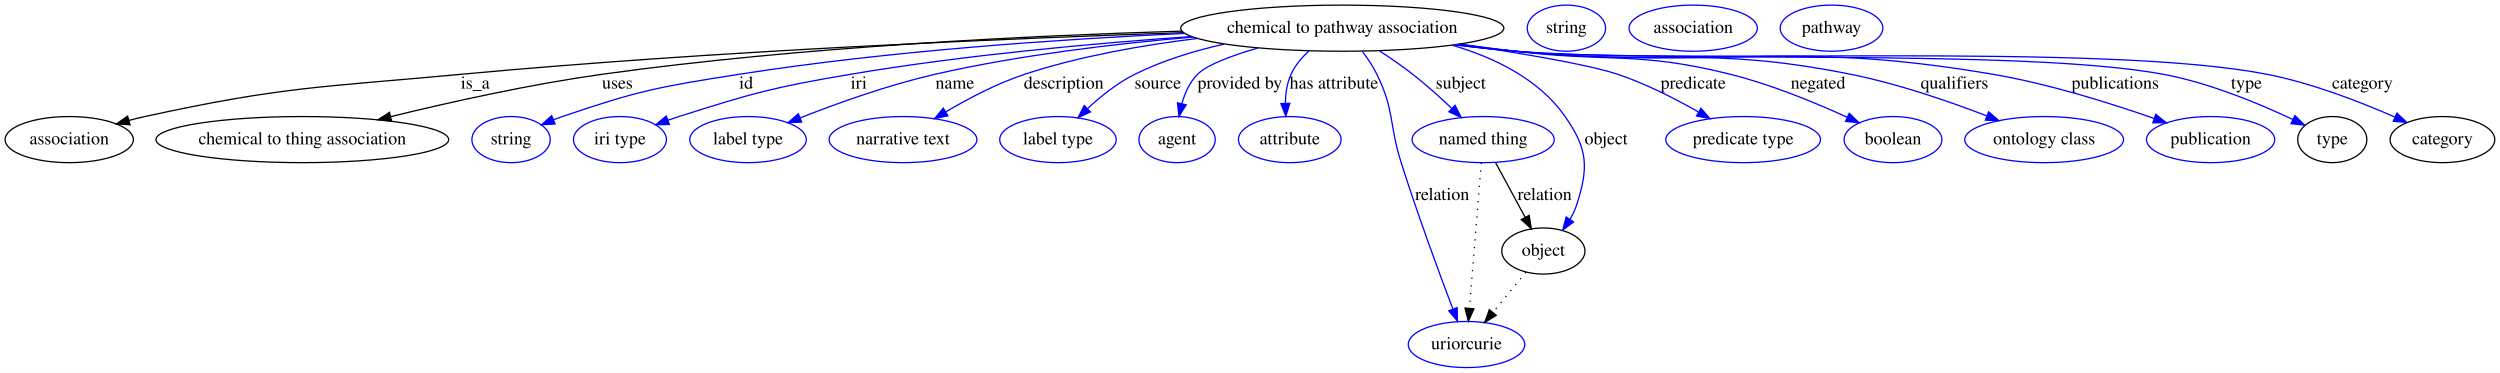
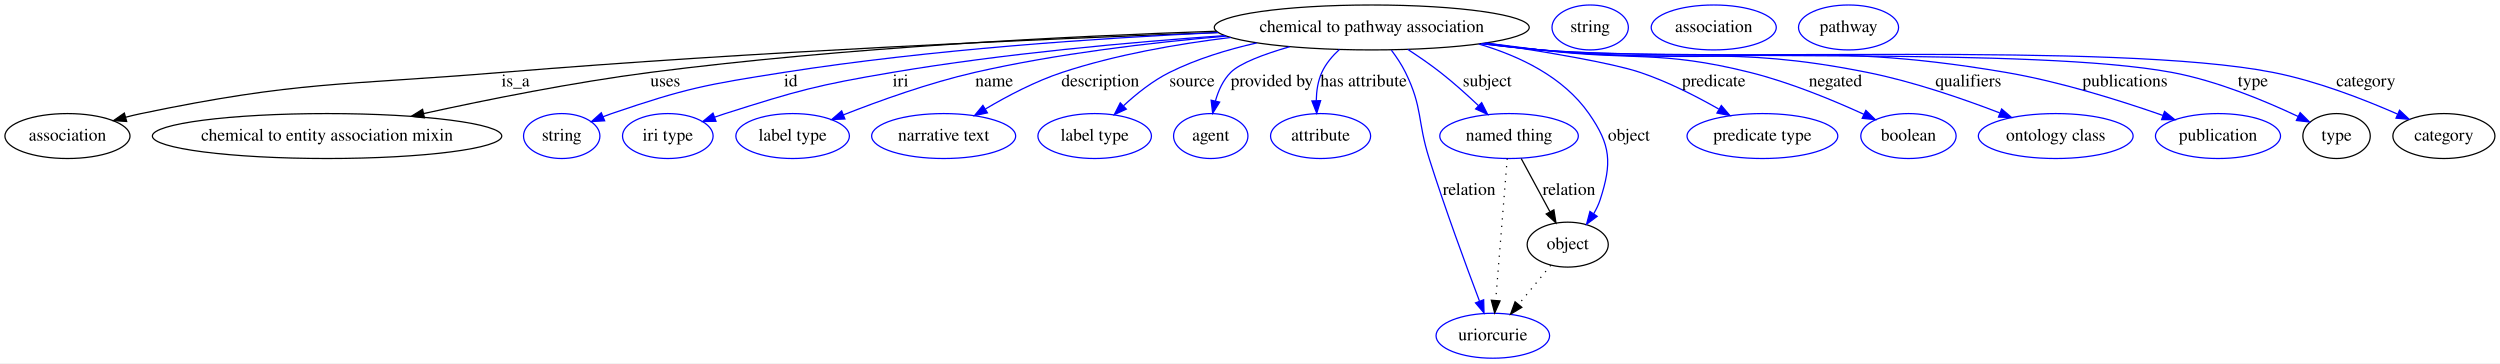
- <svg xmlns="http://www.w3.org/2000/svg" width="1952pt" height="291pt" viewBox="0.00 0.00 1951.99 291.00">
+ <svg xmlns="http://www.w3.org/2000/svg" width="2003pt" height="291pt" viewBox="0.00 0.00 2002.99 291.00">
  <g id="graph0" class="graph" transform="scale(1 1) rotate(0) translate(4 287)">
-     <polygon fill="#ffffff" stroke="transparent" points="-4,4 -4,-287 1947.992,-287 1947.992,4 -4,4" />
+     <polygon fill="#ffffff" stroke="transparent" points="-4,4 -4,-287 1998.992,-287 1998.992,4 -4,4" />
    <g id="node1" class="node">
-       <ellipse fill="none" stroke="#000000" cx="1044.046" cy="-265" rx="126.178" ry="18" />
-       <text text-anchor="middle" x="1044.046" y="-261.3" font-family="Times,serif" font-size="14.00" fill="#000000">chemical to pathway association</text>
+       <ellipse fill="none" stroke="#000000" cx="1095.046" cy="-265" rx="126.178" ry="18" />
+       <text text-anchor="middle" x="1095.046" y="-261.3" font-family="Times,serif" font-size="14.00" fill="#000000">chemical to pathway association</text>
    </g>
    <g id="node2" class="node">
      <ellipse fill="none" stroke="#000000" cx="50.046" cy="-178" rx="50.091" ry="18" />
      <text text-anchor="middle" x="50.046" y="-174.3" font-family="Times,serif" font-size="14.00" fill="#000000">association</text>
    </g>
    <g id="edge1" class="edge">
-       <path fill="none" stroke="#000000" d="M920.165,-261.522C782.254,-256.951 552.852,-247.266 356.046,-229 245.766,-218.765 217.261,-219.571 109.046,-196 104.984,-195.115 100.798,-194.085 96.619,-192.974" />
-       <polygon fill="#000000" stroke="#000000" points="97.513,-189.59 86.94,-190.265 95.626,-196.331 97.513,-189.59" />
-       <text text-anchor="middle" x="367.046" y="-217.8" font-family="Times,serif" font-size="14.00" fill="#000000">is_a</text>
+       <path fill="none" stroke="#000000" d="M972.133,-260.96C832.761,-255.843 598.8,-245.63 398.046,-229 269.208,-218.327 235.62,-222.305 109.046,-196 104.976,-195.154 100.784,-194.151 96.601,-193.058" />
+       <polygon fill="#000000" stroke="#000000" points="97.488,-189.672 86.916,-190.375 95.619,-196.418 97.488,-189.672" />
+       <text text-anchor="middle" x="409.046" y="-217.8" font-family="Times,serif" font-size="14.00" fill="#000000">is_a</text>
    </g>
    <g id="node3" class="node">
-       <ellipse fill="none" stroke="#000000" cx="232.046" cy="-178" rx="114.28" ry="18" />
-       <text text-anchor="middle" x="232.046" y="-174.3" font-family="Times,serif" font-size="14.00" fill="#000000">chemical to thing association</text>
+       <ellipse fill="none" stroke="#000000" cx="258.046" cy="-178" rx="139.976" ry="18" />
+       <text text-anchor="middle" x="258.046" y="-174.3" font-family="Times,serif" font-size="14.00" fill="#000000">chemical to entity association mixin</text>
    </g>
    <g id="edge2" class="edge">
-       <path fill="none" stroke="#000000" d="M918.908,-262.7C801.463,-259.245 621.142,-250.603 466.046,-229 410.031,-221.198 347.481,-207.289 301.153,-195.965" />
-       <polygon fill="#000000" stroke="#000000" points="301.773,-192.513 291.226,-193.518 300.097,-199.31 301.773,-192.513" />
-       <text text-anchor="middle" x="478.046" y="-217.8" font-family="Times,serif" font-size="14.00" fill="#000000">uses</text>
+       <path fill="none" stroke="#000000" d="M970.569,-261.999C853.207,-258.048 672.601,-249.07 517.046,-229 455.579,-221.069 386.777,-207.286 335.542,-196.046" />
+       <polygon fill="#000000" stroke="#000000" points="336.057,-192.575 325.537,-193.834 334.546,-199.41 336.057,-192.575" />
+       <text text-anchor="middle" x="529.046" y="-217.8" font-family="Times,serif" font-size="14.00" fill="#000000">uses</text>
    </g>
    <g id="node4" class="node">
-       <ellipse fill="none" stroke="#0000ff" cx="395.046" cy="-178" rx="30.595" ry="18" />
-       <text text-anchor="middle" x="395.046" y="-174.3" font-family="Times,serif" font-size="14.00" fill="#000000">string</text>
+       <ellipse fill="none" stroke="#0000ff" cx="446.046" cy="-178" rx="30.595" ry="18" />
+       <text text-anchor="middle" x="446.046" y="-174.3" font-family="Times,serif" font-size="14.00" fill="#000000">string</text>
    </g>
    <g id="edge3" class="edge">
-       <path fill="none" stroke="#0000ff" d="M920.951,-260.929C825.559,-256.489 690.322,-247.385 573.046,-229 510.744,-219.233 494.73,-216.363 435.046,-196 432.796,-195.232 430.499,-194.384 428.202,-193.487" />
-       <polygon fill="#0000ff" stroke="#0000ff" points="429.441,-190.211 418.864,-189.598 426.75,-196.674 429.441,-190.211" />
-       <text text-anchor="middle" x="578.546" y="-217.8" font-family="Times,serif" font-size="14.00" fill="#000000">id</text>
+       <path fill="none" stroke="#0000ff" d="M971.951,-260.929C876.559,-256.489 741.322,-247.385 624.046,-229 561.744,-219.233 545.73,-216.363 486.046,-196 483.796,-195.232 481.499,-194.384 479.202,-193.487" />
+       <polygon fill="#0000ff" stroke="#0000ff" points="480.441,-190.211 469.864,-189.598 477.75,-196.674 480.441,-190.211" />
+       <text text-anchor="middle" x="629.546" y="-217.8" font-family="Times,serif" font-size="14.00" fill="#000000">id</text>
    </g>
    <g id="node5" class="node">
-       <ellipse fill="none" stroke="#0000ff" cx="480.046" cy="-178" rx="36.294" ry="18" />
-       <text text-anchor="middle" x="480.046" y="-174.3" font-family="Times,serif" font-size="14.00" fill="#000000">iri type</text>
+       <ellipse fill="none" stroke="#0000ff" cx="531.046" cy="-178" rx="36.294" ry="18" />
+       <text text-anchor="middle" x="531.046" y="-174.3" font-family="Times,serif" font-size="14.00" fill="#000000">iri type</text>
    </g>
    <g id="edge4" class="edge">
-       <path fill="none" stroke="#0000ff" d="M926.24,-258.485C849.956,-253.153 748.68,-243.984 660.046,-229 599.569,-218.776 584.509,-214.549 526.046,-196 523.287,-195.125 520.456,-194.167 517.62,-193.165" />
-       <polygon fill="#0000ff" stroke="#0000ff" points="518.648,-189.814 508.055,-189.636 516.225,-196.381 518.648,-189.814" />
-       <text text-anchor="middle" x="666.546" y="-217.8" font-family="Times,serif" font-size="14.00" fill="#000000">iri</text>
+       <path fill="none" stroke="#0000ff" d="M977.24,-258.485C900.956,-253.153 799.68,-243.984 711.046,-229 650.569,-218.776 635.509,-214.549 577.046,-196 574.287,-195.125 571.456,-194.167 568.62,-193.165" />
+       <polygon fill="#0000ff" stroke="#0000ff" points="569.648,-189.814 559.055,-189.636 567.225,-196.381 569.648,-189.814" />
+       <text text-anchor="middle" x="717.546" y="-217.8" font-family="Times,serif" font-size="14.00" fill="#000000">iri</text>
    </g>
    <g id="node6" class="node">
-       <ellipse fill="none" stroke="#0000ff" cx="580.046" cy="-178" rx="45.492" ry="18" />
-       <text text-anchor="middle" x="580.046" y="-174.3" font-family="Times,serif" font-size="14.00" fill="#000000">label type</text>
+       <ellipse fill="none" stroke="#0000ff" cx="631.046" cy="-178" rx="45.492" ry="18" />
+       <text text-anchor="middle" x="631.046" y="-174.3" font-family="Times,serif" font-size="14.00" fill="#000000">label type</text>
    </g>
    <g id="edge5" class="edge">
-       <path fill="none" stroke="#0000ff" d="M927.446,-258.069C866.833,-252.893 791.86,-244.021 726.046,-229 689.593,-220.68 649.597,-206.321 620.698,-194.954" />
-       <polygon fill="#0000ff" stroke="#0000ff" points="621.93,-191.677 611.344,-191.227 619.339,-198.18 621.93,-191.677" />
-       <text text-anchor="middle" x="741.546" y="-217.8" font-family="Times,serif" font-size="14.00" fill="#000000">name</text>
+       <path fill="none" stroke="#0000ff" d="M978.446,-258.069C917.833,-252.893 842.86,-244.021 777.046,-229 740.593,-220.68 700.597,-206.321 671.698,-194.954" />
+       <polygon fill="#0000ff" stroke="#0000ff" points="672.93,-191.677 662.344,-191.227 670.339,-198.18 672.93,-191.677" />
+       <text text-anchor="middle" x="792.546" y="-217.8" font-family="Times,serif" font-size="14.00" fill="#000000">name</text>
    </g>
    <g id="node7" class="node">
-       <ellipse fill="none" stroke="#0000ff" cx="701.046" cy="-178" rx="57.69" ry="18" />
-       <text text-anchor="middle" x="701.046" y="-174.3" font-family="Times,serif" font-size="14.00" fill="#000000">narrative text</text>
+       <ellipse fill="none" stroke="#0000ff" cx="752.046" cy="-178" rx="57.69" ry="18" />
+       <text text-anchor="middle" x="752.046" y="-174.3" font-family="Times,serif" font-size="14.00" fill="#000000">narrative text</text>
    </g>
    <g id="edge6" class="edge">
-       <path fill="none" stroke="#0000ff" d="M931.028,-256.978C888.005,-251.763 839.018,-243.165 796.046,-229 774.548,-221.913 752.163,-210.143 734.525,-199.694" />
-       <polygon fill="#0000ff" stroke="#0000ff" points="736.131,-196.574 725.765,-194.382 732.501,-202.56 736.131,-196.574" />
-       <text text-anchor="middle" x="826.546" y="-217.8" font-family="Times,serif" font-size="14.00" fill="#000000">description</text>
+       <path fill="none" stroke="#0000ff" d="M982.028,-256.978C939.005,-251.763 890.018,-243.165 847.046,-229 825.548,-221.913 803.163,-210.143 785.525,-199.694" />
+       <polygon fill="#0000ff" stroke="#0000ff" points="787.131,-196.574 776.765,-194.382 783.501,-202.56 787.131,-196.574" />
+       <text text-anchor="middle" x="877.546" y="-217.8" font-family="Times,serif" font-size="14.00" fill="#000000">description</text>
    </g>
    <g id="node8" class="node">
-       <ellipse fill="none" stroke="#0000ff" cx="822.046" cy="-178" rx="45.492" ry="18" />
-       <text text-anchor="middle" x="822.046" y="-174.3" font-family="Times,serif" font-size="14.00" fill="#000000">label type</text>
+       <ellipse fill="none" stroke="#0000ff" cx="873.046" cy="-178" rx="45.492" ry="18" />
+       <text text-anchor="middle" x="873.046" y="-174.3" font-family="Times,serif" font-size="14.00" fill="#000000">label type</text>
    </g>
    <g id="edge7" class="edge">
-       <path fill="none" stroke="#0000ff" d="M951.847,-252.586C928.308,-247.269 903.585,-239.714 882.046,-229 868.585,-222.304 855.617,-211.95 845.202,-202.316" />
-       <polygon fill="#0000ff" stroke="#0000ff" points="847.402,-199.576 837.77,-195.162 842.548,-204.619 847.402,-199.576" />
-       <text text-anchor="middle" x="900.046" y="-217.8" font-family="Times,serif" font-size="14.00" fill="#000000">source</text>
+       <path fill="none" stroke="#0000ff" d="M1002.847,-252.586C979.308,-247.269 954.585,-239.714 933.046,-229 919.585,-222.304 906.617,-211.95 896.202,-202.316" />
+       <polygon fill="#0000ff" stroke="#0000ff" points="898.402,-199.576 888.77,-195.162 893.548,-204.619 898.402,-199.576" />
+       <text text-anchor="middle" x="951.046" y="-217.8" font-family="Times,serif" font-size="14.00" fill="#000000">source</text>
    </g>
    <g id="node9" class="node">
-       <ellipse fill="none" stroke="#0000ff" cx="915.046" cy="-178" rx="29.795" ry="18" />
-       <text text-anchor="middle" x="915.046" y="-174.3" font-family="Times,serif" font-size="14.00" fill="#000000">agent</text>
+       <ellipse fill="none" stroke="#0000ff" cx="966.046" cy="-178" rx="29.795" ry="18" />
+       <text text-anchor="middle" x="966.046" y="-174.3" font-family="Times,serif" font-size="14.00" fill="#000000">agent</text>
    </g>
    <g id="edge8" class="edge">
-       <path fill="none" stroke="#0000ff" d="M978.306,-249.581C957.708,-243.597 938.418,-236.405 931.046,-229 924.901,-222.829 921.112,-214.328 918.776,-206.036" />
-       <polygon fill="#0000ff" stroke="#0000ff" points="922.175,-205.197 916.588,-196.195 915.342,-206.716 922.175,-205.197" />
-       <text text-anchor="middle" x="964.046" y="-217.8" font-family="Times,serif" font-size="14.00" fill="#000000">provided by</text>
+       <path fill="none" stroke="#0000ff" d="M1029.306,-249.581C1008.708,-243.597 989.418,-236.405 982.046,-229 975.901,-222.829 972.112,-214.328 969.776,-206.036" />
+       <polygon fill="#0000ff" stroke="#0000ff" points="973.175,-205.197 967.588,-196.195 966.342,-206.716 973.175,-205.197" />
+       <text text-anchor="middle" x="1015.046" y="-217.8" font-family="Times,serif" font-size="14.00" fill="#000000">provided by</text>
    </g>
    <g id="node10" class="node">
-       <ellipse fill="none" stroke="#0000ff" cx="1003.046" cy="-178" rx="40.094" ry="18" />
-       <text text-anchor="middle" x="1003.046" y="-174.3" font-family="Times,serif" font-size="14.00" fill="#000000">attribute</text>
+       <ellipse fill="none" stroke="#0000ff" cx="1054.046" cy="-178" rx="40.094" ry="18" />
+       <text text-anchor="middle" x="1054.046" y="-174.3" font-family="Times,serif" font-size="14.00" fill="#000000">attribute</text>
    </g>
    <g id="edge9" class="edge">
-       <path fill="none" stroke="#0000ff" d="M1018.143,-247.371C1012.48,-242.165 1007.231,-235.968 1004.046,-229 1000.856,-222.023 999.711,-213.928 999.591,-206.271" />
-       <polygon fill="#0000ff" stroke="#0000ff" points="1003.09,-206.371 999.968,-196.247 996.095,-206.108 1003.09,-206.371" />
-       <text text-anchor="middle" x="1037.546" y="-217.8" font-family="Times,serif" font-size="14.00" fill="#000000">has attribute</text>
+       <path fill="none" stroke="#0000ff" d="M1069.143,-247.371C1063.48,-242.165 1058.231,-235.968 1055.046,-229 1051.856,-222.023 1050.71,-213.928 1050.591,-206.271" />
+       <polygon fill="#0000ff" stroke="#0000ff" points="1054.09,-206.371 1050.968,-196.247 1047.094,-206.108 1054.09,-206.371" />
+       <text text-anchor="middle" x="1088.546" y="-217.8" font-family="Times,serif" font-size="14.00" fill="#000000">has attribute</text>
    </g>
    <g id="node11" class="node">
-       <ellipse fill="none" stroke="#0000ff" cx="1154.046" cy="-178" rx="55.491" ry="18" />
-       <text text-anchor="middle" x="1154.046" y="-174.3" font-family="Times,serif" font-size="14.00" fill="#000000">named thing</text>
+       <ellipse fill="none" stroke="#0000ff" cx="1205.046" cy="-178" rx="55.491" ry="18" />
+       <text text-anchor="middle" x="1205.046" y="-174.3" font-family="Times,serif" font-size="14.00" fill="#000000">named thing</text>
    </g>
    <g id="edge10" class="edge">
-       <path fill="none" stroke="#0000ff" d="M1072.942,-247.385C1081.55,-241.795 1090.864,-235.397 1099.046,-229 1109.464,-220.853 1120.273,-211.144 1129.522,-202.393" />
-       <polygon fill="#0000ff" stroke="#0000ff" points="1132.094,-204.776 1136.882,-195.324 1127.245,-199.727 1132.094,-204.776" />
-       <text text-anchor="middle" x="1136.546" y="-217.8" font-family="Times,serif" font-size="14.00" fill="#000000">subject</text>
+       <path fill="none" stroke="#0000ff" d="M1123.942,-247.385C1132.55,-241.795 1141.864,-235.397 1150.046,-229 1160.464,-220.853 1171.273,-211.144 1180.522,-202.393" />
+       <polygon fill="#0000ff" stroke="#0000ff" points="1183.094,-204.776 1187.882,-195.324 1178.245,-199.727 1183.094,-204.776" />
+       <text text-anchor="middle" x="1187.546" y="-217.8" font-family="Times,serif" font-size="14.00" fill="#000000">subject</text>
    </g>
    <g id="node12" class="node">
-       <ellipse fill="none" stroke="#0000ff" cx="1357.046" cy="-178" rx="60.389" ry="18" />
-       <text text-anchor="middle" x="1357.046" y="-174.3" font-family="Times,serif" font-size="14.00" fill="#000000">predicate type</text>
+       <ellipse fill="none" stroke="#0000ff" cx="1408.046" cy="-178" rx="60.389" ry="18" />
+       <text text-anchor="middle" x="1408.046" y="-174.3" font-family="Times,serif" font-size="14.00" fill="#000000">predicate type</text>
    </g>
    <g id="edge11" class="edge">
-       <path fill="none" stroke="#0000ff" d="M1135.444,-252.598C1183.164,-245.545 1236.255,-236.625 1259.046,-229 1280.885,-221.693 1303.796,-210.021 1321.97,-199.686" />
-       <polygon fill="#0000ff" stroke="#0000ff" points="1324.122,-202.484 1331.011,-194.434 1320.606,-196.431 1324.122,-202.484" />
-       <text text-anchor="middle" x="1318.046" y="-217.8" font-family="Times,serif" font-size="14.00" fill="#000000">predicate</text>
+       <path fill="none" stroke="#0000ff" d="M1186.444,-252.598C1234.164,-245.545 1287.255,-236.625 1310.046,-229 1331.885,-221.693 1354.796,-210.021 1372.97,-199.686" />
+       <polygon fill="#0000ff" stroke="#0000ff" points="1375.122,-202.484 1382.011,-194.434 1371.606,-196.431 1375.122,-202.484" />
+       <text text-anchor="middle" x="1369.046" y="-217.8" font-family="Times,serif" font-size="14.00" fill="#000000">predicate</text>
    </g>
    <g id="node13" class="node">
-       <ellipse fill="none" stroke="#0000ff" cx="1141.046" cy="-18" rx="45.492" ry="18" />
-       <text text-anchor="middle" x="1141.046" y="-14.3" font-family="Times,serif" font-size="14.00" fill="#000000">uriorcurie</text>
+       <ellipse fill="none" stroke="#0000ff" cx="1192.046" cy="-18" rx="45.492" ry="18" />
+       <text text-anchor="middle" x="1192.046" y="-14.3" font-family="Times,serif" font-size="14.00" fill="#000000">uriorcurie</text>
    </g>
    <g id="edge12" class="edge">
-       <path fill="none" stroke="#0000ff" d="M1059.755,-246.812C1063.881,-241.355 1068.017,-235.172 1071.046,-229 1085.055,-200.444 1080.441,-190.323 1090.046,-160 1102.726,-119.967 1119.525,-74.387 1130.311,-45.907" />
-       <polygon fill="#0000ff" stroke="#0000ff" points="1133.708,-46.821 1133.994,-36.23 1127.166,-44.331 1133.708,-46.821" />
-       <text text-anchor="middle" x="1122.046" y="-130.8" font-family="Times,serif" font-size="14.00" fill="#000000">relation</text>
+       <path fill="none" stroke="#0000ff" d="M1110.755,-246.812C1114.881,-241.355 1119.017,-235.172 1122.046,-229 1136.055,-200.444 1131.441,-190.323 1141.046,-160 1153.726,-119.967 1170.525,-74.387 1181.311,-45.907" />
+       <polygon fill="#0000ff" stroke="#0000ff" points="1184.708,-46.821 1184.994,-36.23 1178.166,-44.331 1184.708,-46.821" />
+       <text text-anchor="middle" x="1173.046" y="-130.8" font-family="Times,serif" font-size="14.00" fill="#000000">relation</text>
    </g>
    <g id="node14" class="node">
-       <ellipse fill="none" stroke="#0000ff" cx="1474.046" cy="-178" rx="38.194" ry="18" />
-       <text text-anchor="middle" x="1474.046" y="-174.3" font-family="Times,serif" font-size="14.00" fill="#000000">boolean</text>
+       <ellipse fill="none" stroke="#0000ff" cx="1525.046" cy="-178" rx="38.194" ry="18" />
+       <text text-anchor="middle" x="1525.046" y="-174.3" font-family="Times,serif" font-size="14.00" fill="#000000">boolean</text>
    </g>
    <g id="edge13" class="edge">
-       <path fill="none" stroke="#0000ff" d="M1135.14,-252.528C1149.813,-250.613 1164.843,-248.707 1179.046,-247 1253.603,-238.037 1274.181,-247.163 1347.046,-229 1378.936,-221.05 1413.444,-206.801 1438.428,-195.381" />
-       <polygon fill="#0000ff" stroke="#0000ff" points="1439.918,-198.549 1447.513,-191.162 1436.969,-192.2 1439.918,-198.549" />
-       <text text-anchor="middle" x="1415.546" y="-217.8" font-family="Times,serif" font-size="14.00" fill="#000000">negated</text>
+       <path fill="none" stroke="#0000ff" d="M1186.14,-252.528C1200.813,-250.613 1215.843,-248.707 1230.046,-247 1304.603,-238.037 1325.181,-247.163 1398.046,-229 1429.936,-221.05 1464.444,-206.801 1489.428,-195.381" />
+       <polygon fill="#0000ff" stroke="#0000ff" points="1490.918,-198.549 1498.513,-191.162 1487.969,-192.2 1490.918,-198.549" />
+       <text text-anchor="middle" x="1466.546" y="-217.8" font-family="Times,serif" font-size="14.00" fill="#000000">negated</text>
    </g>
    <g id="node15" class="node">
-       <ellipse fill="none" stroke="#0000ff" cx="1592.046" cy="-178" rx="61.99" ry="18" />
-       <text text-anchor="middle" x="1592.046" y="-174.3" font-family="Times,serif" font-size="14.00" fill="#000000">ontology class</text>
+       <ellipse fill="none" stroke="#0000ff" cx="1643.046" cy="-178" rx="61.99" ry="18" />
+       <text text-anchor="middle" x="1643.046" y="-174.3" font-family="Times,serif" font-size="14.00" fill="#000000">ontology class</text>
    </g>
    <g id="edge14" class="edge">
-       <path fill="none" stroke="#0000ff" d="M1133.633,-252.238C1148.772,-250.316 1164.342,-248.484 1179.046,-247 1295.175,-235.281 1326.588,-251.863 1441.046,-229 1477.613,-221.696 1517.526,-207.948 1547.129,-196.566" />
-       <polygon fill="#0000ff" stroke="#0000ff" points="1548.71,-199.706 1556.753,-192.809 1546.165,-193.185 1548.71,-199.706" />
-       <text text-anchor="middle" x="1522.046" y="-217.8" font-family="Times,serif" font-size="14.00" fill="#000000">qualifiers</text>
+       <path fill="none" stroke="#0000ff" d="M1184.633,-252.238C1199.772,-250.316 1215.342,-248.484 1230.046,-247 1346.175,-235.281 1377.588,-251.863 1492.046,-229 1528.613,-221.696 1568.526,-207.948 1598.129,-196.566" />
+       <polygon fill="#0000ff" stroke="#0000ff" points="1599.71,-199.706 1607.753,-192.809 1597.165,-193.185 1599.71,-199.706" />
+       <text text-anchor="middle" x="1573.046" y="-217.8" font-family="Times,serif" font-size="14.00" fill="#000000">qualifiers</text>
    </g>
    <g id="node16" class="node">
-       <ellipse fill="none" stroke="#0000ff" cx="1722.046" cy="-178" rx="50.091" ry="18" />
-       <text text-anchor="middle" x="1722.046" y="-174.3" font-family="Times,serif" font-size="14.00" fill="#000000">publication</text>
+       <ellipse fill="none" stroke="#0000ff" cx="1773.046" cy="-178" rx="50.091" ry="18" />
+       <text text-anchor="middle" x="1773.046" y="-174.3" font-family="Times,serif" font-size="14.00" fill="#000000">publication</text>
    </g>
    <g id="edge15" class="edge">
-       <path fill="none" stroke="#0000ff" d="M1132.52,-252.118C1148.002,-250.174 1163.975,-248.366 1179.046,-247 1344.339,-232.019 1388.428,-256.85 1552.046,-229 1595.728,-221.565 1643.978,-206.39 1677.88,-194.517" />
-       <polygon fill="#0000ff" stroke="#0000ff" points="1679.229,-197.752 1687.482,-191.108 1676.887,-191.155 1679.229,-197.752" />
-       <text text-anchor="middle" x="1647.546" y="-217.8" font-family="Times,serif" font-size="14.00" fill="#000000">publications</text>
+       <path fill="none" stroke="#0000ff" d="M1183.52,-252.118C1199.002,-250.174 1214.975,-248.366 1230.046,-247 1395.339,-232.019 1439.428,-256.85 1603.046,-229 1646.728,-221.565 1694.978,-206.39 1728.88,-194.517" />
+       <polygon fill="#0000ff" stroke="#0000ff" points="1730.229,-197.752 1738.482,-191.108 1727.887,-191.155 1730.229,-197.752" />
+       <text text-anchor="middle" x="1698.546" y="-217.8" font-family="Times,serif" font-size="14.00" fill="#000000">publications</text>
    </g>
    <g id="node17" class="node">
-       <ellipse fill="none" stroke="#000000" cx="1817.046" cy="-178" rx="27" ry="18" />
-       <text text-anchor="middle" x="1817.046" y="-174.3" font-family="Times,serif" font-size="14.00" fill="#000000">type</text>
+       <ellipse fill="none" stroke="#000000" cx="1868.046" cy="-178" rx="27" ry="18" />
+       <text text-anchor="middle" x="1868.046" y="-174.3" font-family="Times,serif" font-size="14.00" fill="#000000">type</text>
    </g>
    <g id="edge16" class="edge">
-       <path fill="none" stroke="#0000ff" d="M1131.78,-252.047C1147.49,-250.086 1163.731,-248.29 1179.046,-247 1291.164,-237.554 1574.416,-249.512 1685.046,-229 1721.189,-222.299 1760.175,-206.009 1786.334,-193.628" />
-       <polygon fill="#0000ff" stroke="#0000ff" points="1787.879,-196.769 1795.362,-189.269 1784.835,-190.465 1787.879,-196.769" />
-       <text text-anchor="middle" x="1750.046" y="-217.8" font-family="Times,serif" font-size="14.00" fill="#000000">type</text>
+       <path fill="none" stroke="#0000ff" d="M1182.78,-252.047C1198.49,-250.086 1214.731,-248.29 1230.046,-247 1342.164,-237.554 1625.416,-249.512 1736.046,-229 1772.189,-222.299 1811.175,-206.009 1837.334,-193.628" />
+       <polygon fill="#0000ff" stroke="#0000ff" points="1838.879,-196.769 1846.362,-189.269 1835.835,-190.465 1838.879,-196.769" />
+       <text text-anchor="middle" x="1801.046" y="-217.8" font-family="Times,serif" font-size="14.00" fill="#000000">type</text>
    </g>
    <g id="node19" class="node">
-       <ellipse fill="none" stroke="#000000" cx="1903.046" cy="-178" rx="40.893" ry="18" />
-       <text text-anchor="middle" x="1903.046" y="-174.3" font-family="Times,serif" font-size="14.00" fill="#000000">category</text>
+       <ellipse fill="none" stroke="#000000" cx="1954.046" cy="-178" rx="40.893" ry="18" />
+       <text text-anchor="middle" x="1954.046" y="-174.3" font-family="Times,serif" font-size="14.00" fill="#000000">category</text>
    </g>
    <g id="edge17" class="edge">
-       <path fill="none" stroke="#0000ff" d="M1131.775,-251.984C1147.485,-250.03 1163.727,-248.253 1179.046,-247 1309.117,-236.362 1637.976,-254.097 1766.046,-229 1800.982,-222.154 1838.765,-207.498 1865.786,-195.646" />
-       <polygon fill="#0000ff" stroke="#0000ff" points="1867.527,-198.702 1875.229,-191.427 1864.671,-192.311 1867.527,-198.702" />
-       <text text-anchor="middle" x="1840.546" y="-217.8" font-family="Times,serif" font-size="14.00" fill="#000000">category</text>
+       <path fill="none" stroke="#0000ff" d="M1182.775,-251.984C1198.485,-250.03 1214.727,-248.253 1230.046,-247 1360.117,-236.362 1688.976,-254.097 1817.046,-229 1851.982,-222.154 1889.765,-207.498 1916.786,-195.646" />
+       <polygon fill="#0000ff" stroke="#0000ff" points="1918.527,-198.702 1926.229,-191.427 1915.671,-192.311 1918.527,-198.702" />
+       <text text-anchor="middle" x="1891.546" y="-217.8" font-family="Times,serif" font-size="14.00" fill="#000000">category</text>
    </g>
    <g id="node21" class="node">
-       <ellipse fill="none" stroke="#000000" cx="1201.046" cy="-91" rx="32.494" ry="18" />
-       <text text-anchor="middle" x="1201.046" y="-87.3" font-family="Times,serif" font-size="14.00" fill="#000000">object</text>
+       <ellipse fill="none" stroke="#000000" cx="1252.046" cy="-91" rx="32.494" ry="18" />
+       <text text-anchor="middle" x="1252.046" y="-87.3" font-family="Times,serif" font-size="14.00" fill="#000000">object</text>
    </g>
    <g id="edge18" class="edge">
-       <path fill="none" stroke="#0000ff" d="M1129.767,-251.741C1162.902,-242.022 1197.68,-225.18 1218.046,-196 1235.745,-170.639 1236.561,-156.426 1227.046,-127 1225.8,-123.149 1223.972,-119.363 1221.853,-115.778" />
-       <polygon fill="#0000ff" stroke="#0000ff" points="1224.656,-113.675 1216.15,-107.357 1218.859,-117.6 1224.656,-113.675" />
-       <text text-anchor="middle" x="1250.046" y="-174.3" font-family="Times,serif" font-size="14.00" fill="#000000">object</text>
+       <path fill="none" stroke="#0000ff" d="M1180.767,-251.741C1213.902,-242.022 1248.68,-225.18 1269.046,-196 1286.745,-170.639 1287.561,-156.426 1278.046,-127 1276.8,-123.149 1274.972,-119.363 1272.853,-115.778" />
+       <polygon fill="#0000ff" stroke="#0000ff" points="1275.656,-113.675 1267.15,-107.357 1269.859,-117.6 1275.656,-113.675" />
+       <text text-anchor="middle" x="1301.046" y="-174.3" font-family="Times,serif" font-size="14.00" fill="#000000">object</text>
    </g>
    <g id="edge20" class="edge">
-       <path fill="none" stroke="#000000" stroke-dasharray="1,5" d="M1152.58,-159.957C1150.336,-132.349 1146.032,-79.375 1143.363,-46.526" />
-       <polygon fill="#000000" stroke="#000000" points="1146.825,-45.906 1142.526,-36.223 1139.848,-46.473 1146.825,-45.906" />
+       <path fill="none" stroke="#000000" stroke-dasharray="1,5" d="M1203.58,-159.957C1201.336,-132.349 1197.032,-79.375 1194.363,-46.526" />
+       <polygon fill="#000000" stroke="#000000" points="1197.825,-45.906 1193.526,-36.223 1190.848,-46.473 1197.825,-45.906" />
    </g>
    <g id="edge19" class="edge">
-       <path fill="none" stroke="#000000" d="M1163.784,-159.974C1170.425,-147.68 1179.331,-131.196 1186.77,-117.425" />
-       <polygon fill="#000000" stroke="#000000" points="1189.967,-118.871 1191.64,-108.41 1183.808,-115.544 1189.967,-118.871" />
-       <text text-anchor="middle" x="1202.046" y="-130.8" font-family="Times,serif" font-size="14.00" fill="#000000">relation</text>
+       <path fill="none" stroke="#000000" d="M1214.784,-159.974C1221.425,-147.68 1230.331,-131.196 1237.77,-117.425" />
+       <polygon fill="#000000" stroke="#000000" points="1240.967,-118.871 1242.64,-108.41 1234.808,-115.544 1240.967,-118.871" />
+       <text text-anchor="middle" x="1253.046" y="-130.8" font-family="Times,serif" font-size="14.00" fill="#000000">relation</text>
    </g>
    <g id="node18" class="node">
-       <ellipse fill="none" stroke="#0000ff" cx="1219.046" cy="-265" rx="30.595" ry="18" />
-       <text text-anchor="middle" x="1219.046" y="-261.3" font-family="Times,serif" font-size="14.00" fill="#000000">string</text>
+       <ellipse fill="none" stroke="#0000ff" cx="1270.046" cy="-265" rx="30.595" ry="18" />
+       <text text-anchor="middle" x="1270.046" y="-261.3" font-family="Times,serif" font-size="14.00" fill="#000000">string</text>
    </g>
    <g id="node20" class="node">
-       <ellipse fill="none" stroke="#0000ff" cx="1318.046" cy="-265" rx="50.091" ry="18" />
-       <text text-anchor="middle" x="1318.046" y="-261.3" font-family="Times,serif" font-size="14.00" fill="#000000">association</text>
+       <ellipse fill="none" stroke="#0000ff" cx="1369.046" cy="-265" rx="50.091" ry="18" />
+       <text text-anchor="middle" x="1369.046" y="-261.3" font-family="Times,serif" font-size="14.00" fill="#000000">association</text>
    </g>
    <g id="edge21" class="edge">
-       <path fill="none" stroke="#000000" stroke-dasharray="1,5" d="M1187.431,-74.435C1179.846,-65.207 1170.246,-53.528 1161.75,-43.191" />
-       <polygon fill="#000000" stroke="#000000" points="1164.286,-40.764 1155.233,-35.261 1158.878,-45.209 1164.286,-40.764" />
+       <path fill="none" stroke="#000000" stroke-dasharray="1,5" d="M1238.431,-74.435C1230.846,-65.207 1221.246,-53.528 1212.75,-43.191" />
+       <polygon fill="#000000" stroke="#000000" points="1215.286,-40.764 1206.233,-35.261 1209.878,-45.209 1215.286,-40.764" />
    </g>
    <g id="node22" class="node">
-       <ellipse fill="none" stroke="#0000ff" cx="1426.046" cy="-265" rx="40.094" ry="18" />
-       <text text-anchor="middle" x="1426.046" y="-261.3" font-family="Times,serif" font-size="14.00" fill="#000000">pathway</text>
+       <ellipse fill="none" stroke="#0000ff" cx="1477.046" cy="-265" rx="40.094" ry="18" />
+       <text text-anchor="middle" x="1477.046" y="-261.3" font-family="Times,serif" font-size="14.00" fill="#000000">pathway</text>
    </g>
  </g>
</svg>
